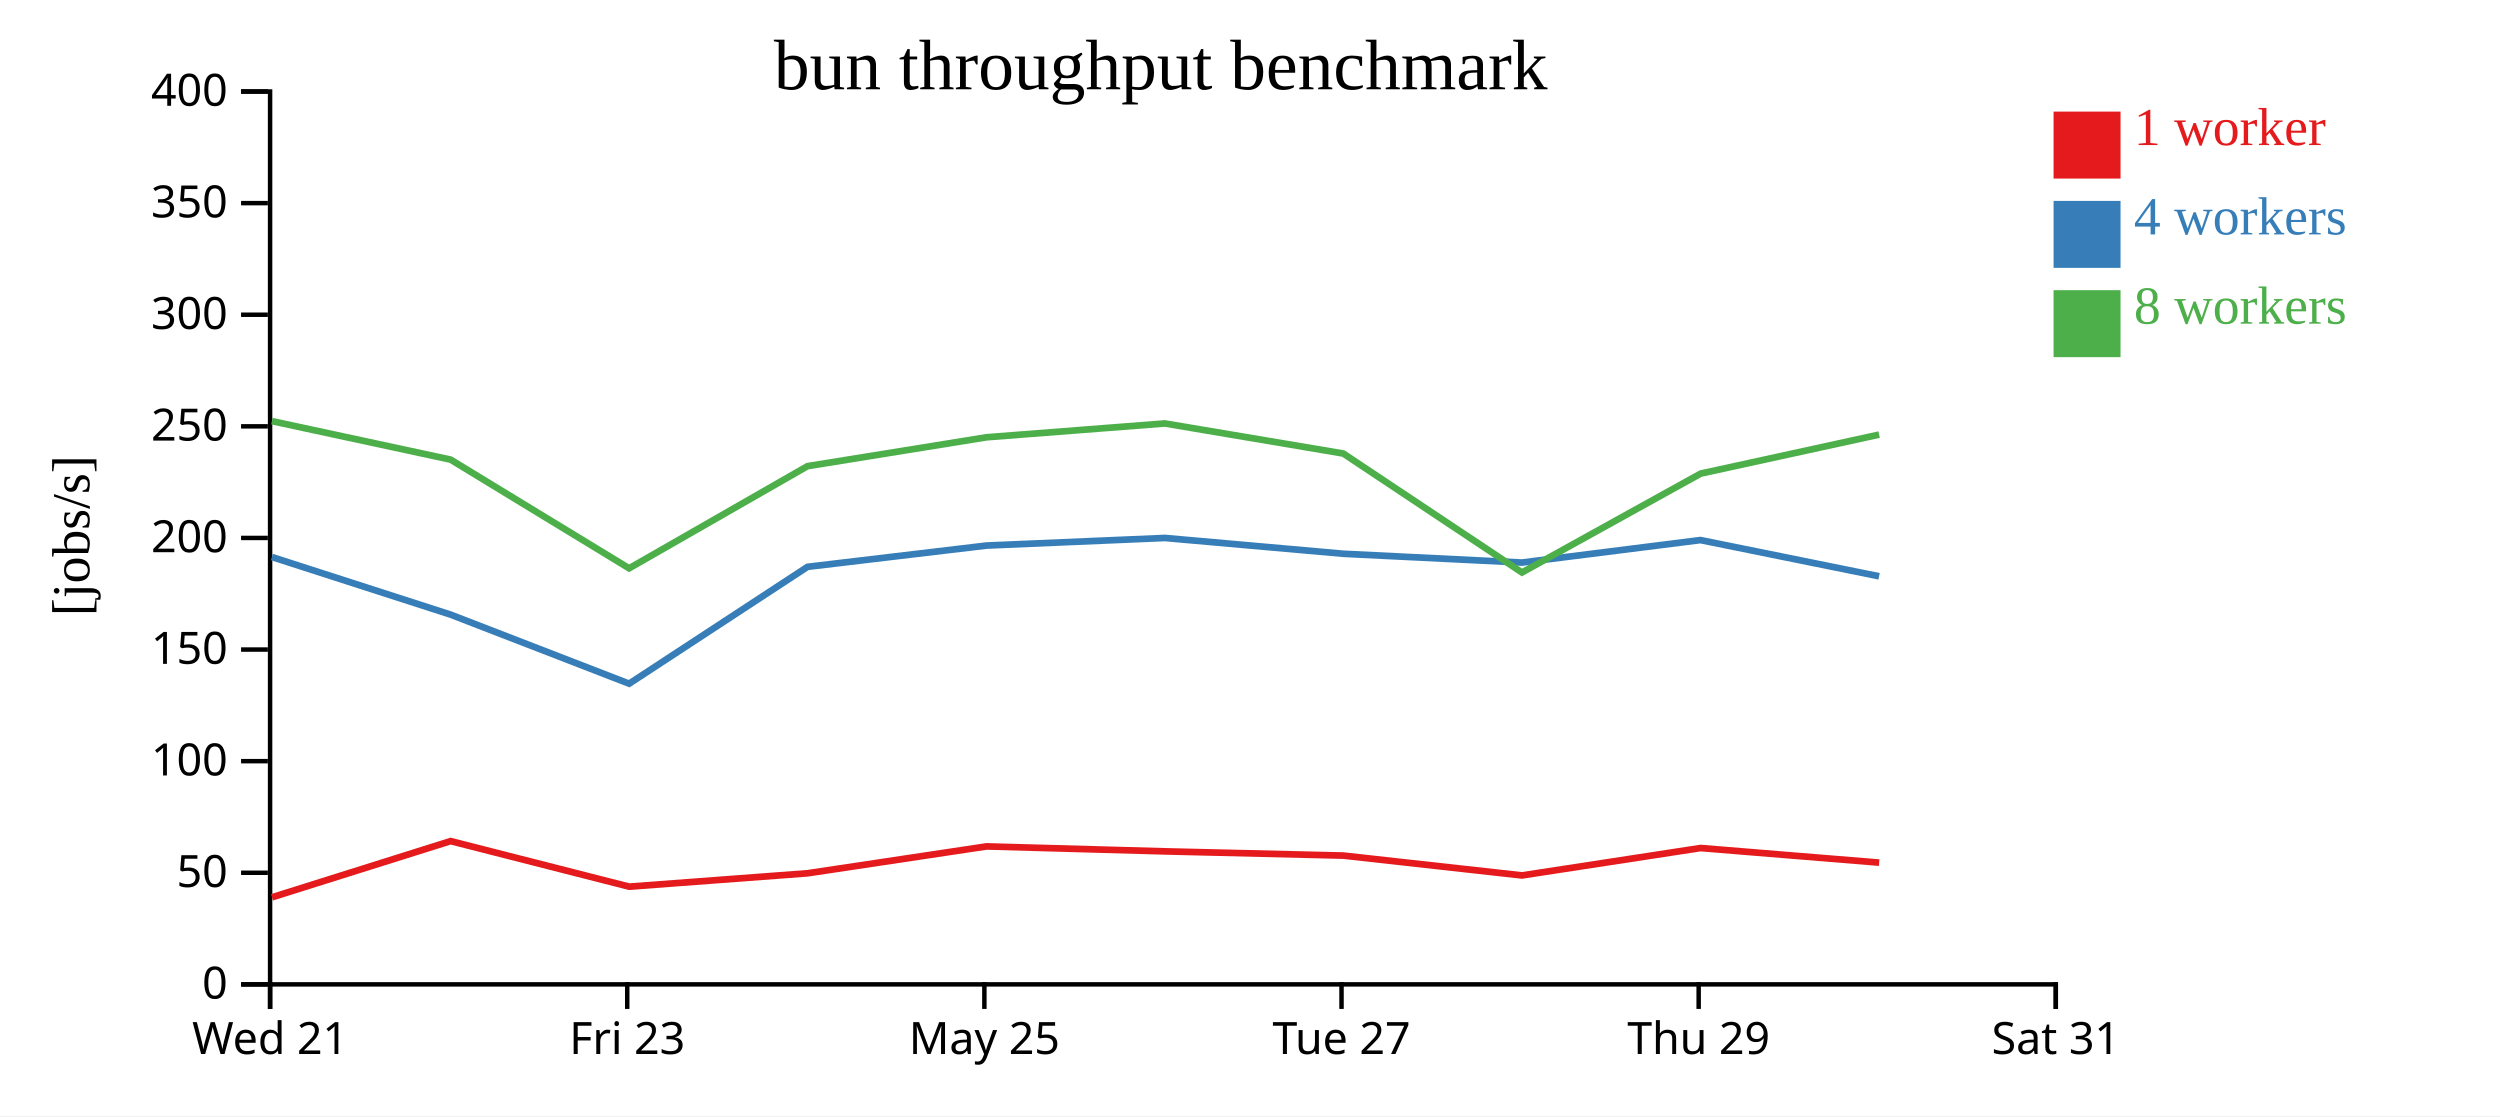
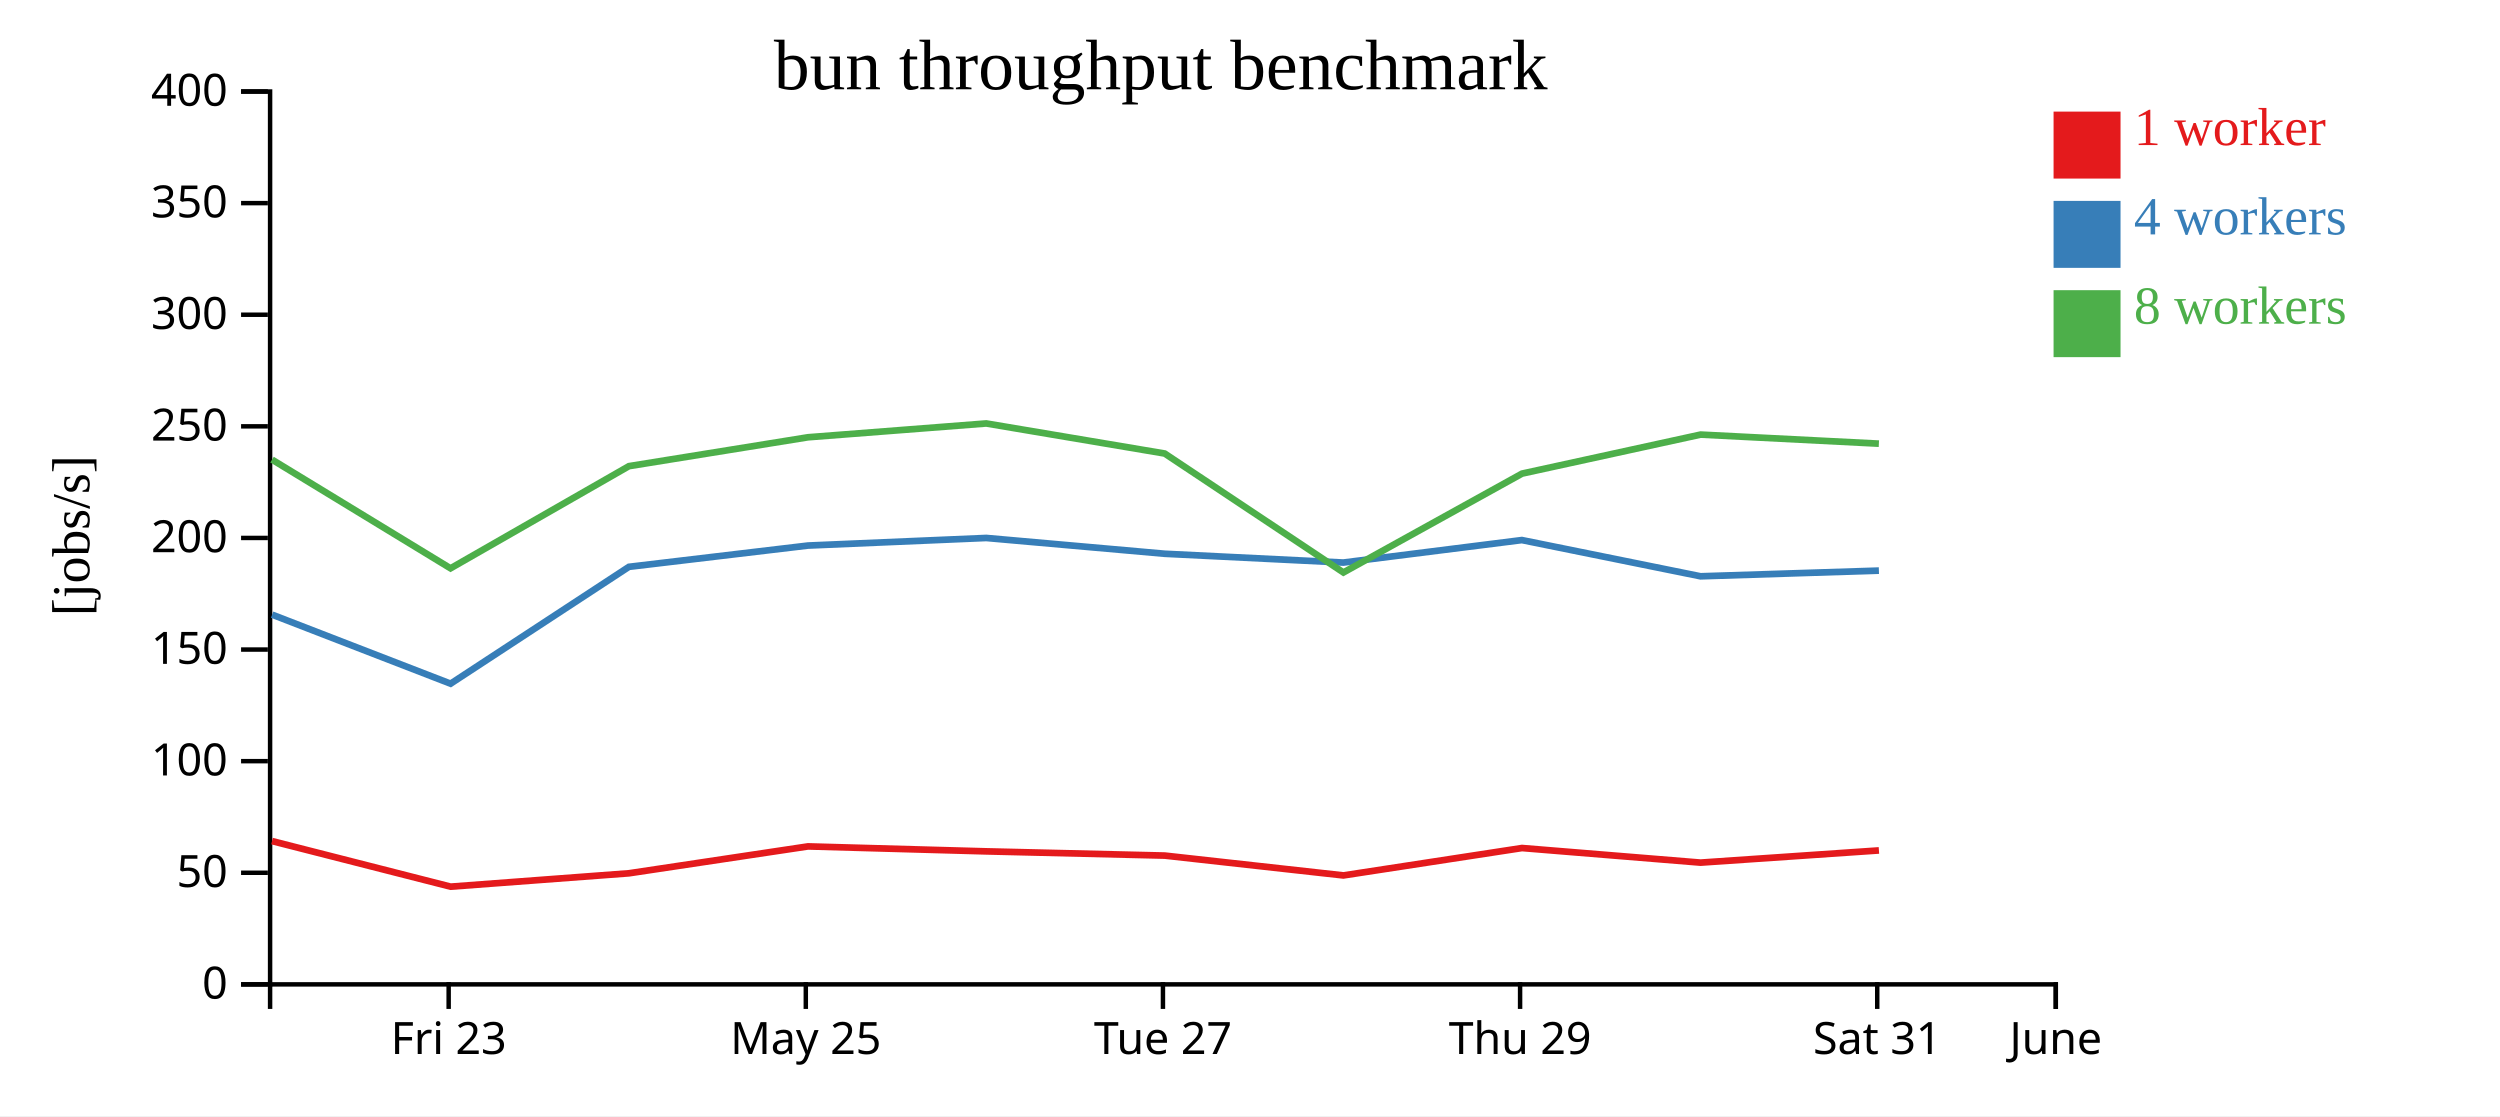
<svg xmlns="http://www.w3.org/2000/svg" width="560" height="250">
  <rect width="100%" height="100%" fill="white" />
  <g transform="translate(60,20)">
    <g transform="translate(0,200)" fill="none" font-size="10" font-family="sans-serif" text-anchor="middle">
      <path class="domain" stroke="currentColor" d="M0.5,6V0.5H400.5V6" />
-       <g class="tick" opacity="1" transform="translate(0.5,0)">
-         <line stroke="currentColor" y2="6" />
-         <text fill="currentColor" y="9" dy="0.71em">Wed 21</text>
-       </g>
-       <g class="tick" opacity="1" transform="translate(80.5,0)">
+       <g class="tick" opacity="1" transform="translate(40.5,0)">
        <line stroke="currentColor" y2="6" />
        <text fill="currentColor" y="9" dy="0.71em">Fri 23</text>
      </g>
-       <g class="tick" opacity="1" transform="translate(160.5,0)">
+       <g class="tick" opacity="1" transform="translate(120.5,0)">
        <line stroke="currentColor" y2="6" />
        <text fill="currentColor" y="9" dy="0.71em">May 25</text>
      </g>
-       <g class="tick" opacity="1" transform="translate(240.5,0)">
+       <g class="tick" opacity="1" transform="translate(200.5,0)">
        <line stroke="currentColor" y2="6" />
        <text fill="currentColor" y="9" dy="0.71em">Tue 27</text>
      </g>
-       <g class="tick" opacity="1" transform="translate(320.5,0)">
+       <g class="tick" opacity="1" transform="translate(280.5,0)">
        <line stroke="currentColor" y2="6" />
        <text fill="currentColor" y="9" dy="0.71em">Thu 29</text>
      </g>
+       <g class="tick" opacity="1" transform="translate(360.5,0)">
+         <line stroke="currentColor" y2="6" />
+         <text fill="currentColor" y="9" dy="0.71em">Sat 31</text>
+       </g>
      <g class="tick" opacity="1" transform="translate(400.5,0)">
        <line stroke="currentColor" y2="6" />
-         <text fill="currentColor" y="9" dy="0.71em">Sat 31</text>
+         <text fill="currentColor" y="9" dy="0.71em">June</text>
      </g>
    </g>
    <g fill="none" font-size="10" font-family="sans-serif" text-anchor="end">
      <path class="domain" stroke="currentColor" d="M-6,200.5H0.5V0.5H-6" />
      <g class="tick" opacity="1" transform="translate(0,200.5)">
        <line stroke="currentColor" x2="-6" />
        <text fill="currentColor" x="-9" dy="0.32em">0</text>
      </g>
      <g class="tick" opacity="1" transform="translate(0,175.5)">
        <line stroke="currentColor" x2="-6" />
        <text fill="currentColor" x="-9" dy="0.32em">50</text>
      </g>
      <g class="tick" opacity="1" transform="translate(0,150.5)">
        <line stroke="currentColor" x2="-6" />
        <text fill="currentColor" x="-9" dy="0.32em">100</text>
      </g>
      <g class="tick" opacity="1" transform="translate(0,125.5)">
        <line stroke="currentColor" x2="-6" />
        <text fill="currentColor" x="-9" dy="0.32em">150</text>
      </g>
      <g class="tick" opacity="1" transform="translate(0,100.5)">
        <line stroke="currentColor" x2="-6" />
        <text fill="currentColor" x="-9" dy="0.32em">200</text>
      </g>
      <g class="tick" opacity="1" transform="translate(0,75.5)">
        <line stroke="currentColor" x2="-6" />
        <text fill="currentColor" x="-9" dy="0.32em">250</text>
      </g>
      <g class="tick" opacity="1" transform="translate(0,50.5)">
        <line stroke="currentColor" x2="-6" />
        <text fill="currentColor" x="-9" dy="0.32em">300</text>
      </g>
      <g class="tick" opacity="1" transform="translate(0,25.5)">
        <line stroke="currentColor" x2="-6" />
        <text fill="currentColor" x="-9" dy="0.32em">350</text>
      </g>
      <g class="tick" opacity="1" transform="translate(0,0.5)">
        <line stroke="currentColor" x2="-6" />
        <text fill="currentColor" x="-9" dy="0.32em">400</text>
      </g>
    </g>
    <text text-anchor="middle" style="font-size: 12px" transform="rotate(-90)" y="-40" x="-100">[jobs/s]</text>
    <text text-anchor="middle" style="font-size: 16px" y="0" x="200">bun throughput benchmark</text>
-     <path class="line" fill="none" stroke="#e41a1c" stroke-width="1.5" d="M0.928,180.994L40.935,168.406L80.933,178.612L120.897,175.615L160.992,169.594L200.932,170.705L240.903,171.652L280.914,176.095L320.928,169.959L360.928,173.228" />
-     <path class="line" fill="none" stroke="#377eb8" stroke-width="1.5" d="M0.908,104.774L40.953,117.682L80.929,133.143L120.883,106.971L160.988,102.204L200.923,100.504L240.884,104.043L280.9,106.015L320.897,100.977L360.919,109.091" />
-     <path class="line" fill="none" stroke="#4daf4a" stroke-width="1.5" d="M0.903,74.33L40.938,82.959L80.916,107.304L120.877,84.42L160.982,77.95L200.917,74.854L240.894,81.591L280.917,108.234L320.941,86.087L360.924,77.351" />
+     <path class="line" fill="none" stroke="#e41a1c" stroke-width="1.5" d="M0.935,168.406L40.933,178.612L80.897,175.615L120.992,169.594L160.932,170.705L200.903,171.652L240.914,176.095L280.928,169.959L320.928,173.228L360.879,170.495" />
+     <path class="line" fill="none" stroke="#377eb8" stroke-width="1.5" d="M0.953,117.682L40.929,133.143L80.883,106.971L120.988,102.204L160.923,100.504L200.884,104.043L240.9,106.015L280.897,100.977L320.919,109.091L360.873,107.817" />
+     <path class="line" fill="none" stroke="#4daf4a" stroke-width="1.5" d="M0.938,82.959L40.916,107.304L80.877,84.42L120.982,77.95L160.917,74.854L200.894,81.591L240.917,108.234L280.941,86.087L320.924,77.351L360.867,79.382" />
    <rect class="dot" x="400" y="5" width="15" height="15" style="fill: #e41a1c;" />
    <rect class="dot" x="400" y="25" width="15" height="15" style="fill: #377eb8;" />
    <rect class="dot" x="400" y="45" width="15" height="15" style="fill: #4daf4a;" />
    <text class="label" x="418" y="12.5" style="fill: #e41a1c; alignment-baseline: middle;" text-anchor="left">1 worker</text>
    <text class="label" x="418" y="32.5" style="fill: #377eb8; alignment-baseline: middle;" text-anchor="left">4 workers</text>
    <text class="label" x="418" y="52.5" style="fill: #4daf4a; alignment-baseline: middle;" text-anchor="left">8 workers</text>
  </g>
</svg>
